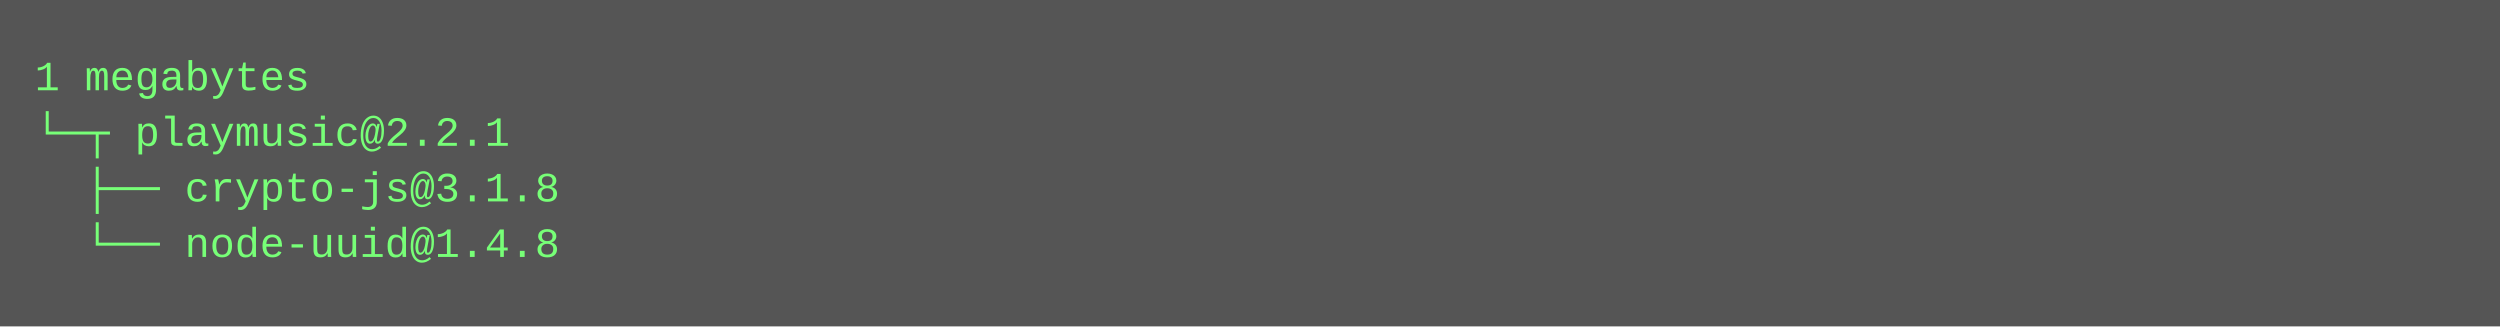
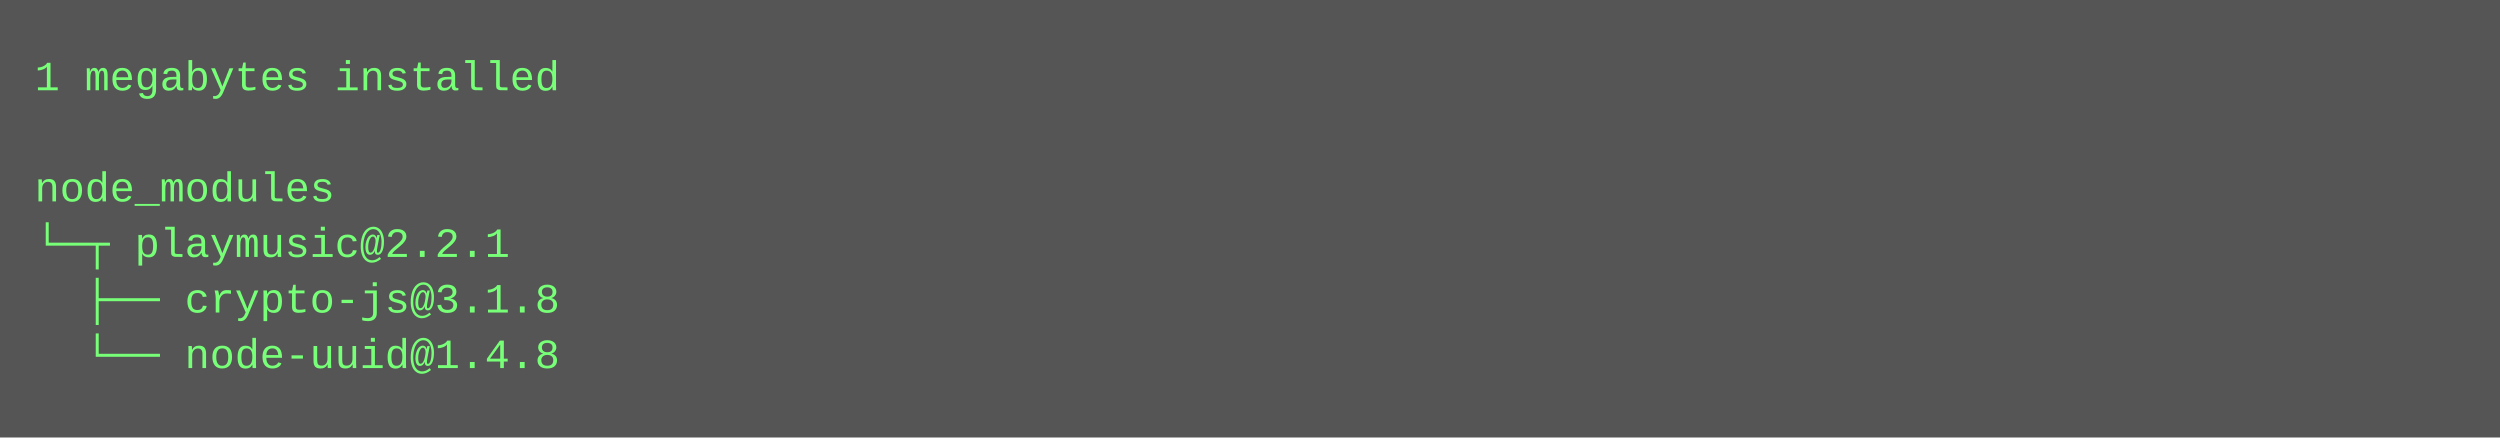
- <svg xmlns="http://www.w3.org/2000/svg" height="94" width="720">
-   <rect height="94" fill="#555" width="720" />
+ <svg xmlns="http://www.w3.org/2000/svg" height="126" width="720">
+   <rect height="126" fill="#555" width="720" />
  <text fill="#7f7" font-family="Courier New" font-size="12" xml:space="preserve">
-     <tspan x="10" y="26">1 megabytes</tspan>
-     <tspan x="10" y="42">└─┬ playmusic@2.2.1 </tspan>
-     <tspan x="10" y="58">  ├── crypto-js@3.1.8 </tspan>
-     <tspan x="10" y="74">  └── node-uuid@1.4.8</tspan>
+     <tspan x="10" y="26">1 megabytes installed</tspan>
+     <tspan x="10" y="42" />
+     <tspan x="10" y="58">node_modules</tspan>
+     <tspan x="10" y="74">└─┬ playmusic@2.2.1 </tspan>
+     <tspan x="10" y="90">  ├── crypto-js@3.1.8 </tspan>
+     <tspan x="10" y="106">  └── node-uuid@1.4.8</tspan>
  </text>
</svg>
